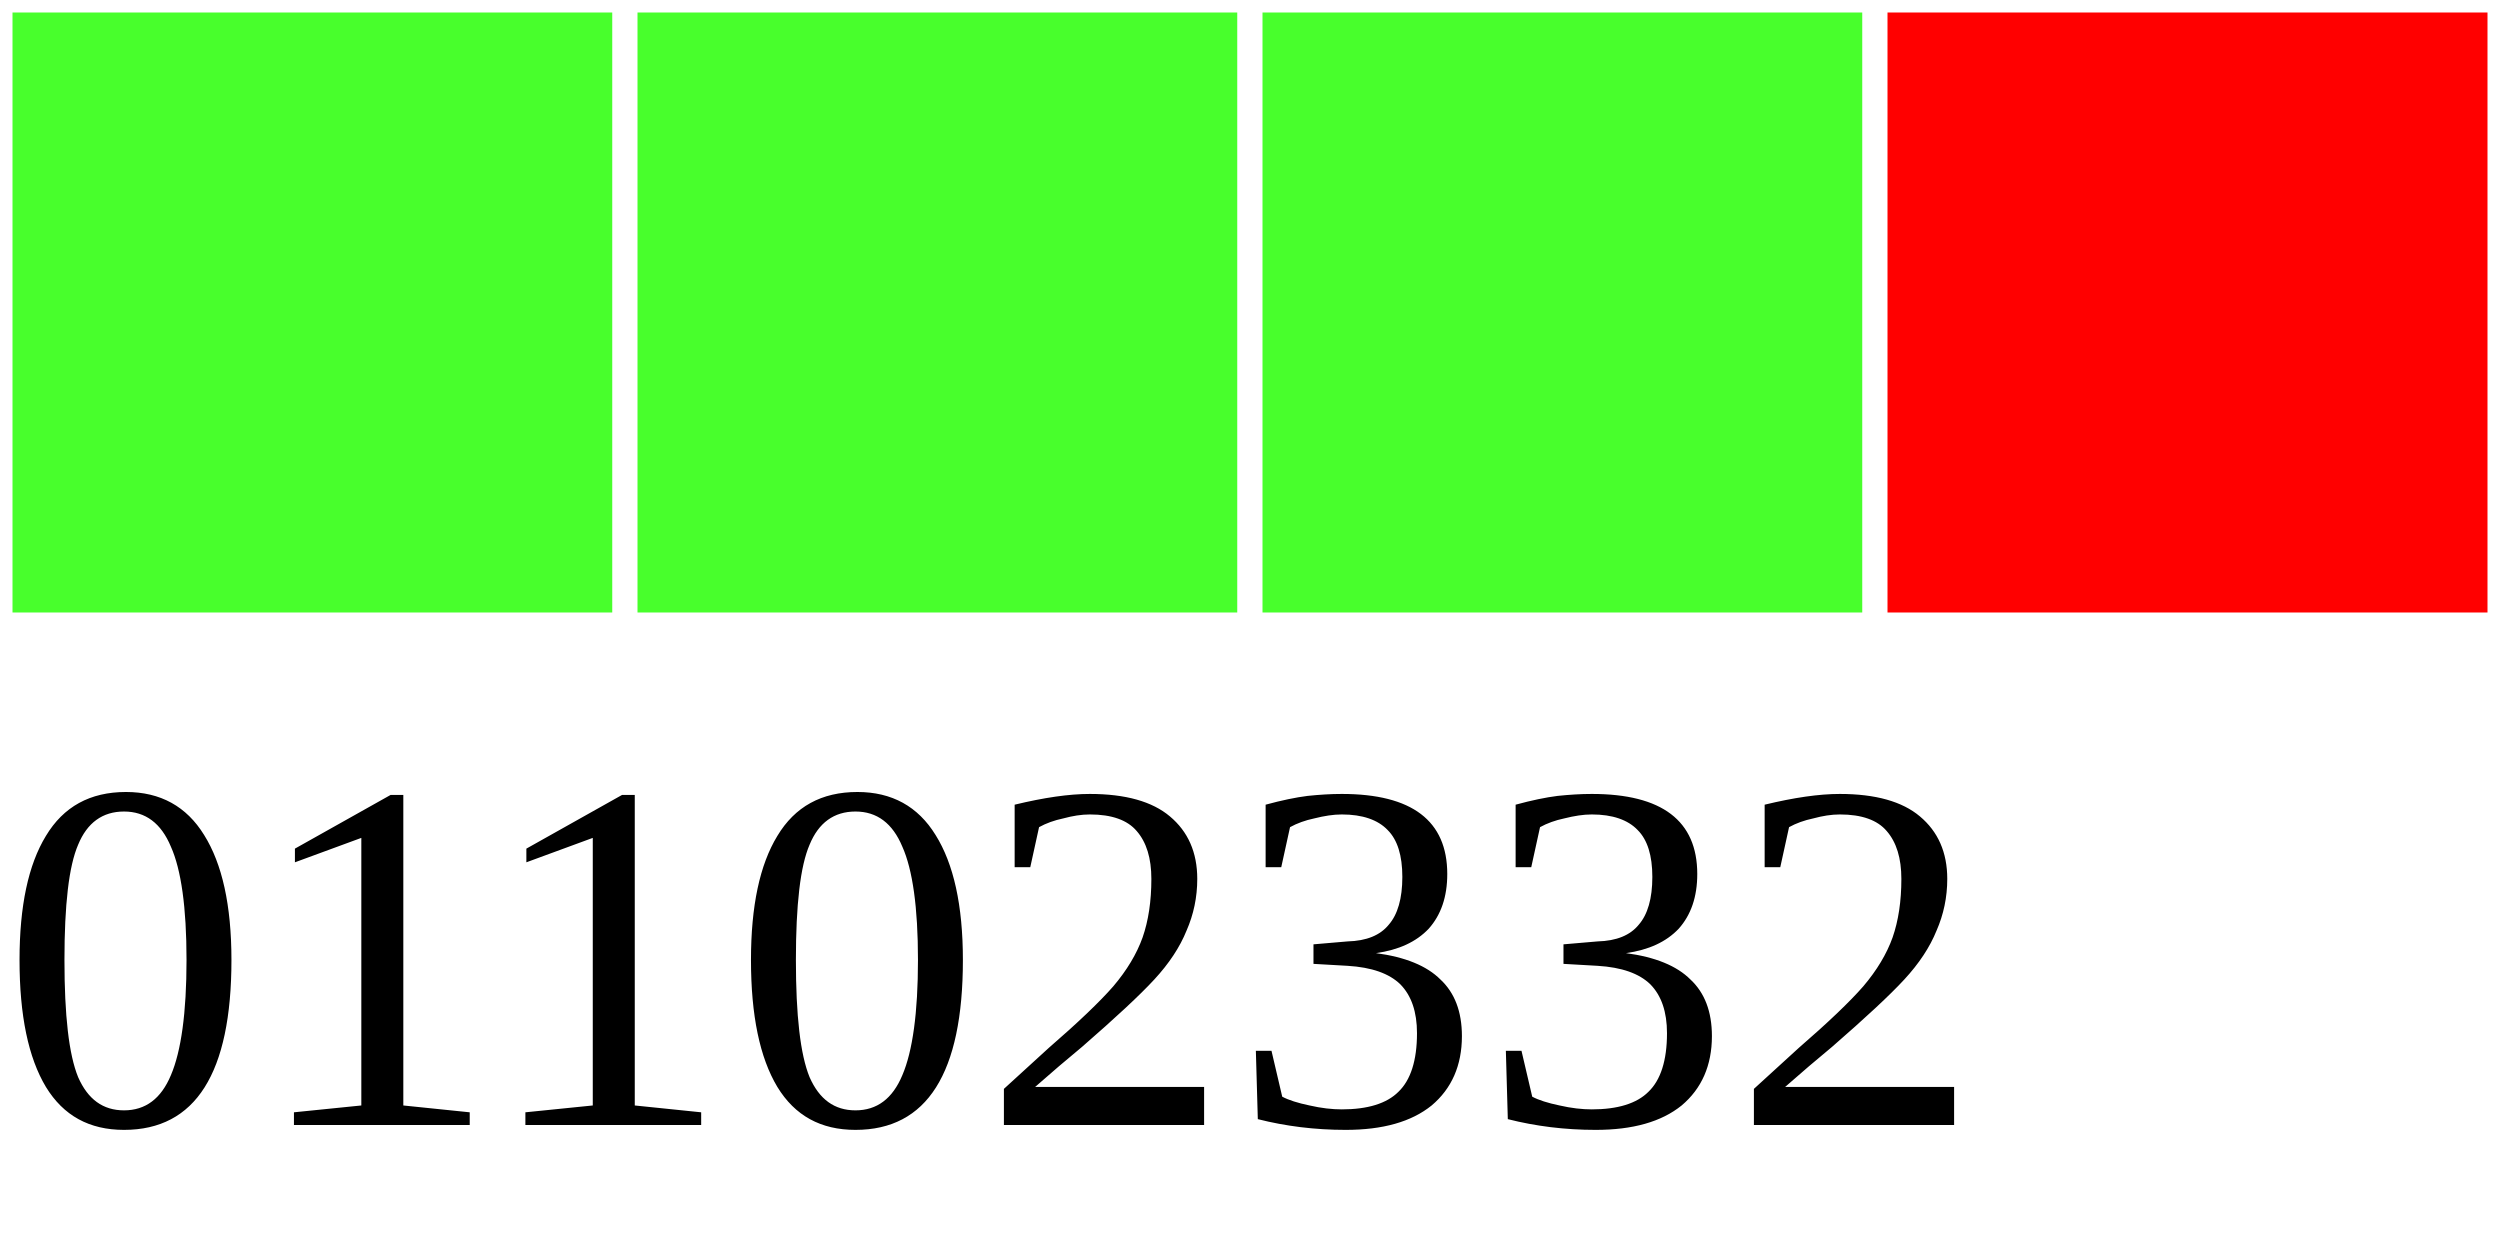
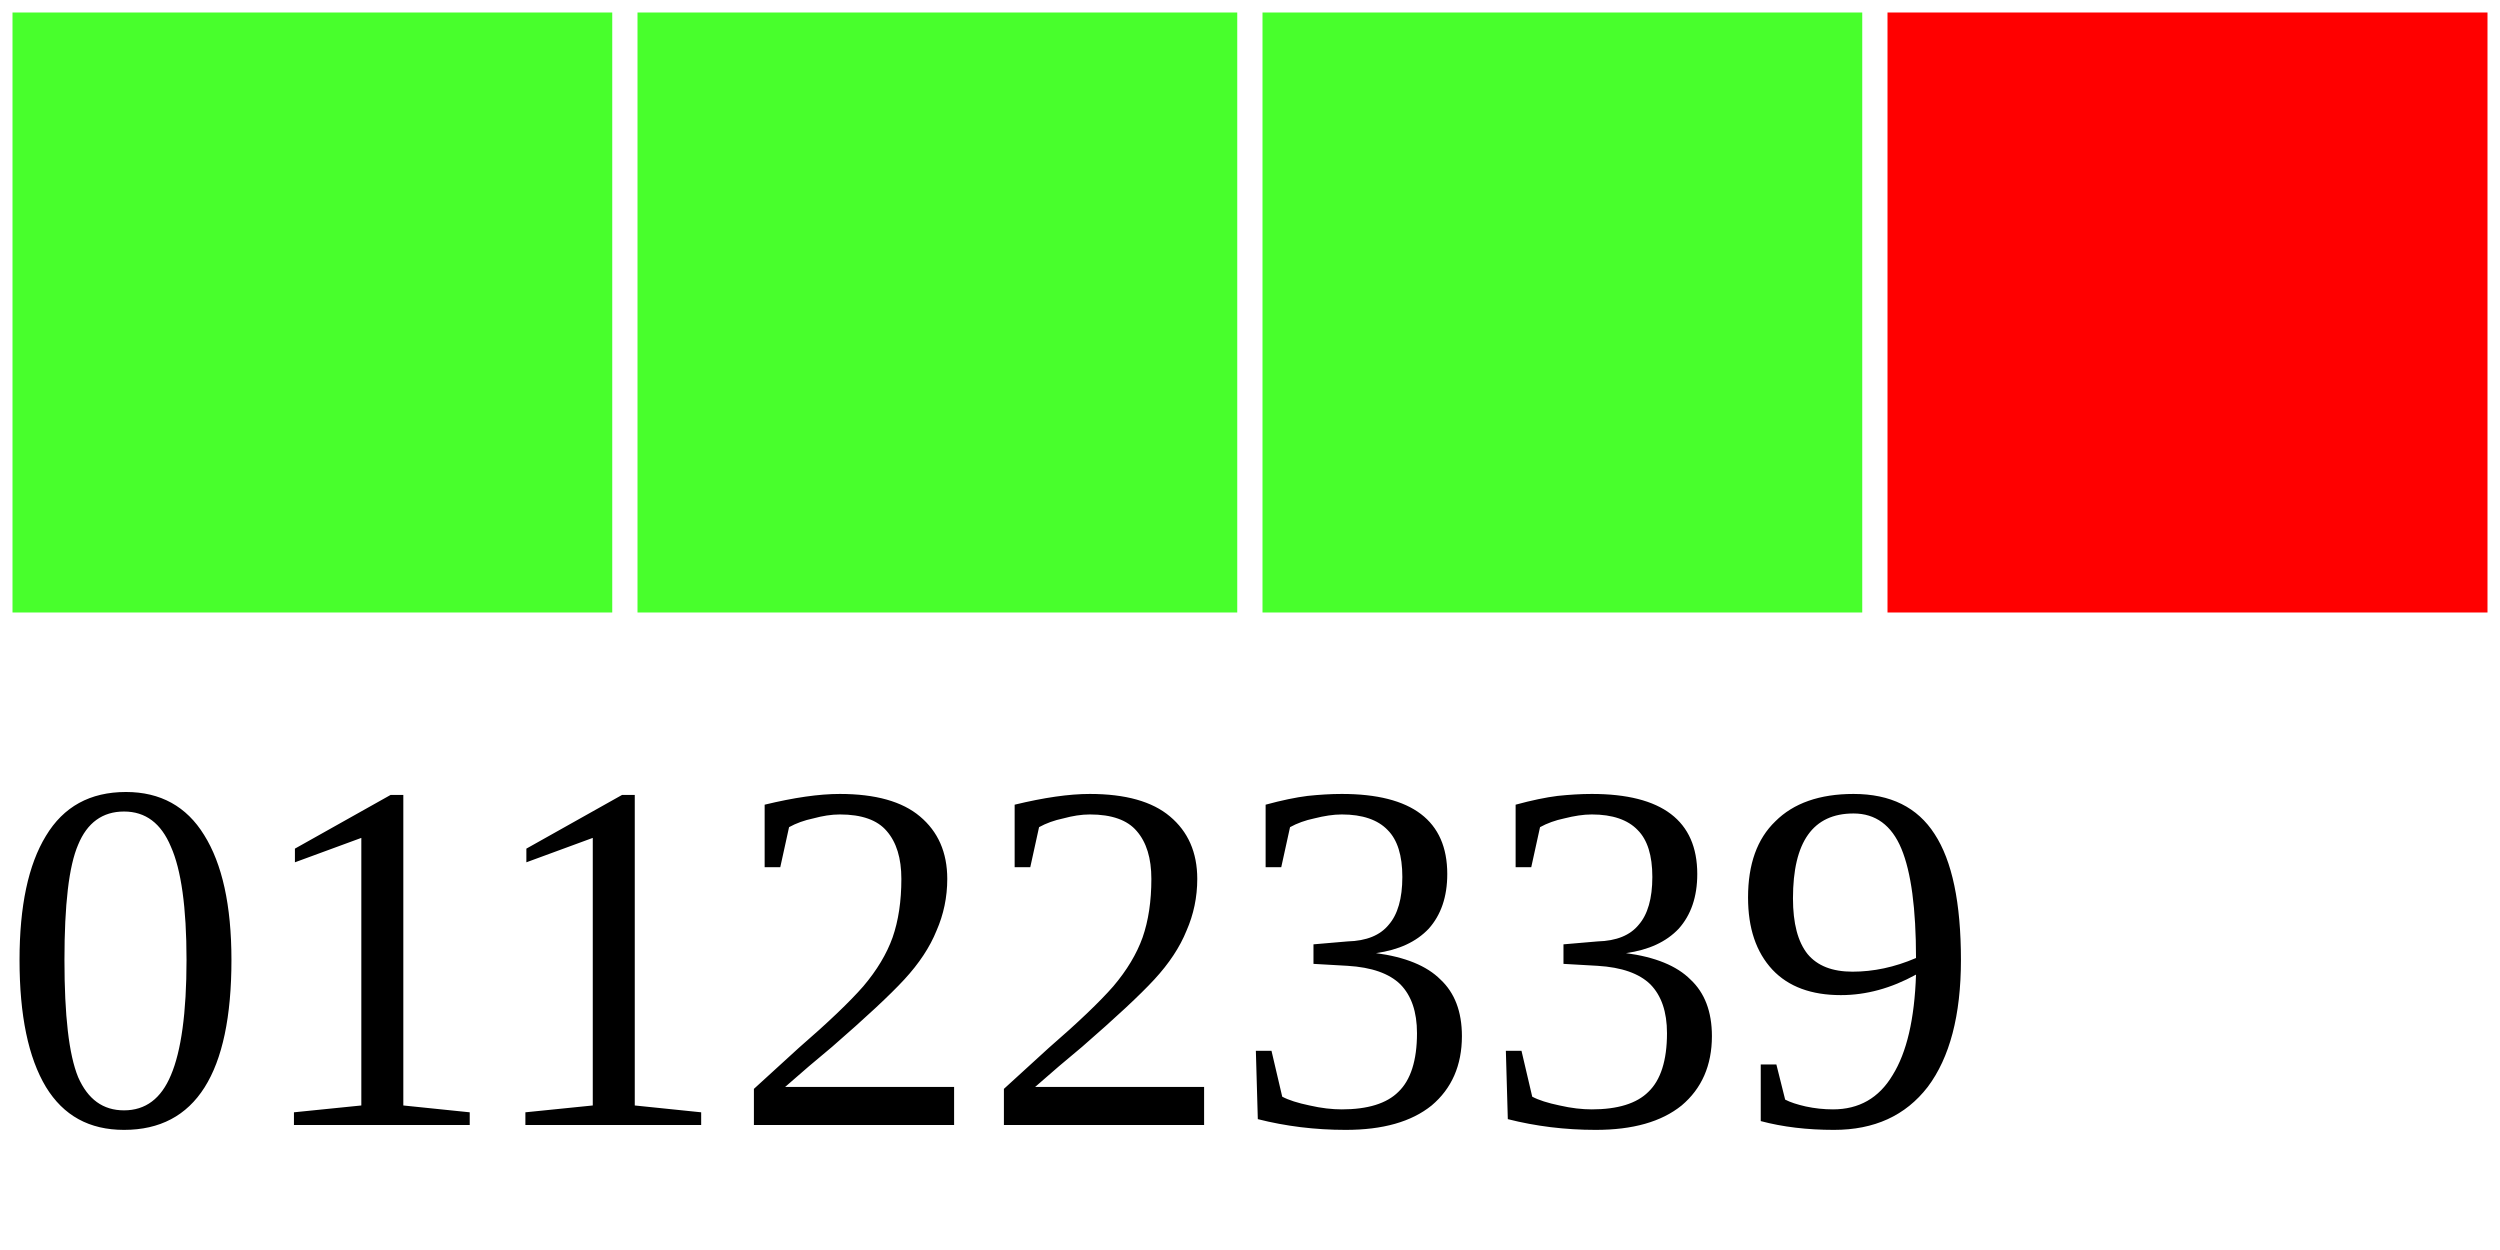
<svg xmlns="http://www.w3.org/2000/svg" width="40" height="20">
  <g>
    <rect width="10" height="10" style="fill:#48FF2C;stroke-width:0.4;stroke:rgb(255,255,255)" x="0" />
    <rect width="10" height="10" style="fill:#48FF2C;stroke-width:0.4;stroke:rgb(255,255,255)" x="10" />
    <rect width="10" height="10" style="fill:#48FF2C;stroke-width:0.4;stroke:rgb(255,255,255)" x="20" />
    <rect width="10" height="10" style="fill:#FF0000;stroke-width:0.4;stroke:rgb(255,255,255)" x="30" />
-     <text x="0" y="18" fill="black" font-size="8">01102332</text>
+     <text x="0" y="18" fill="black" font-size="8">01122339</text>
  </g>
</svg>
